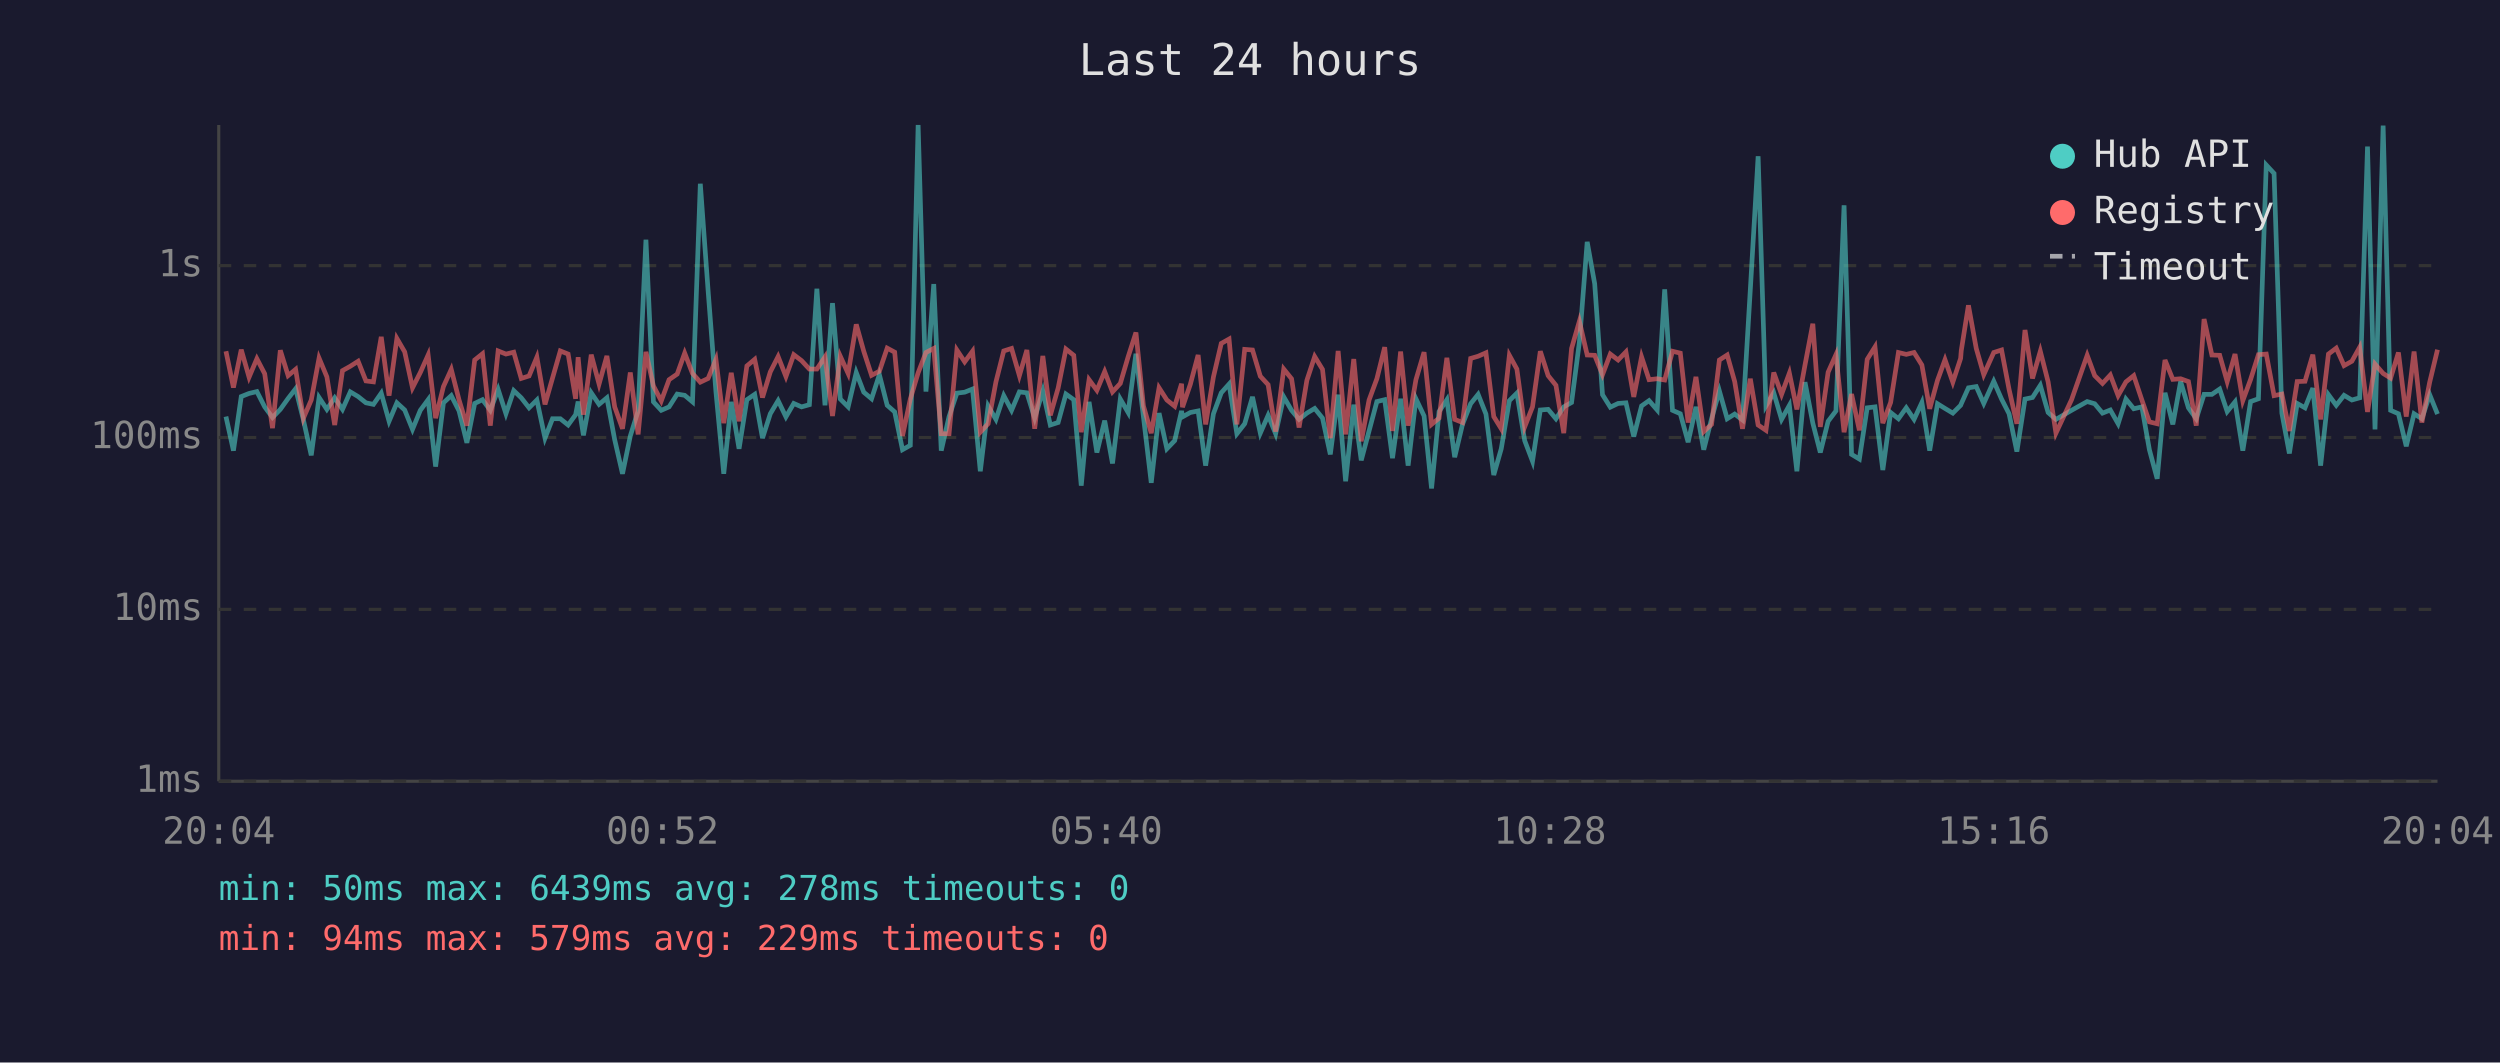
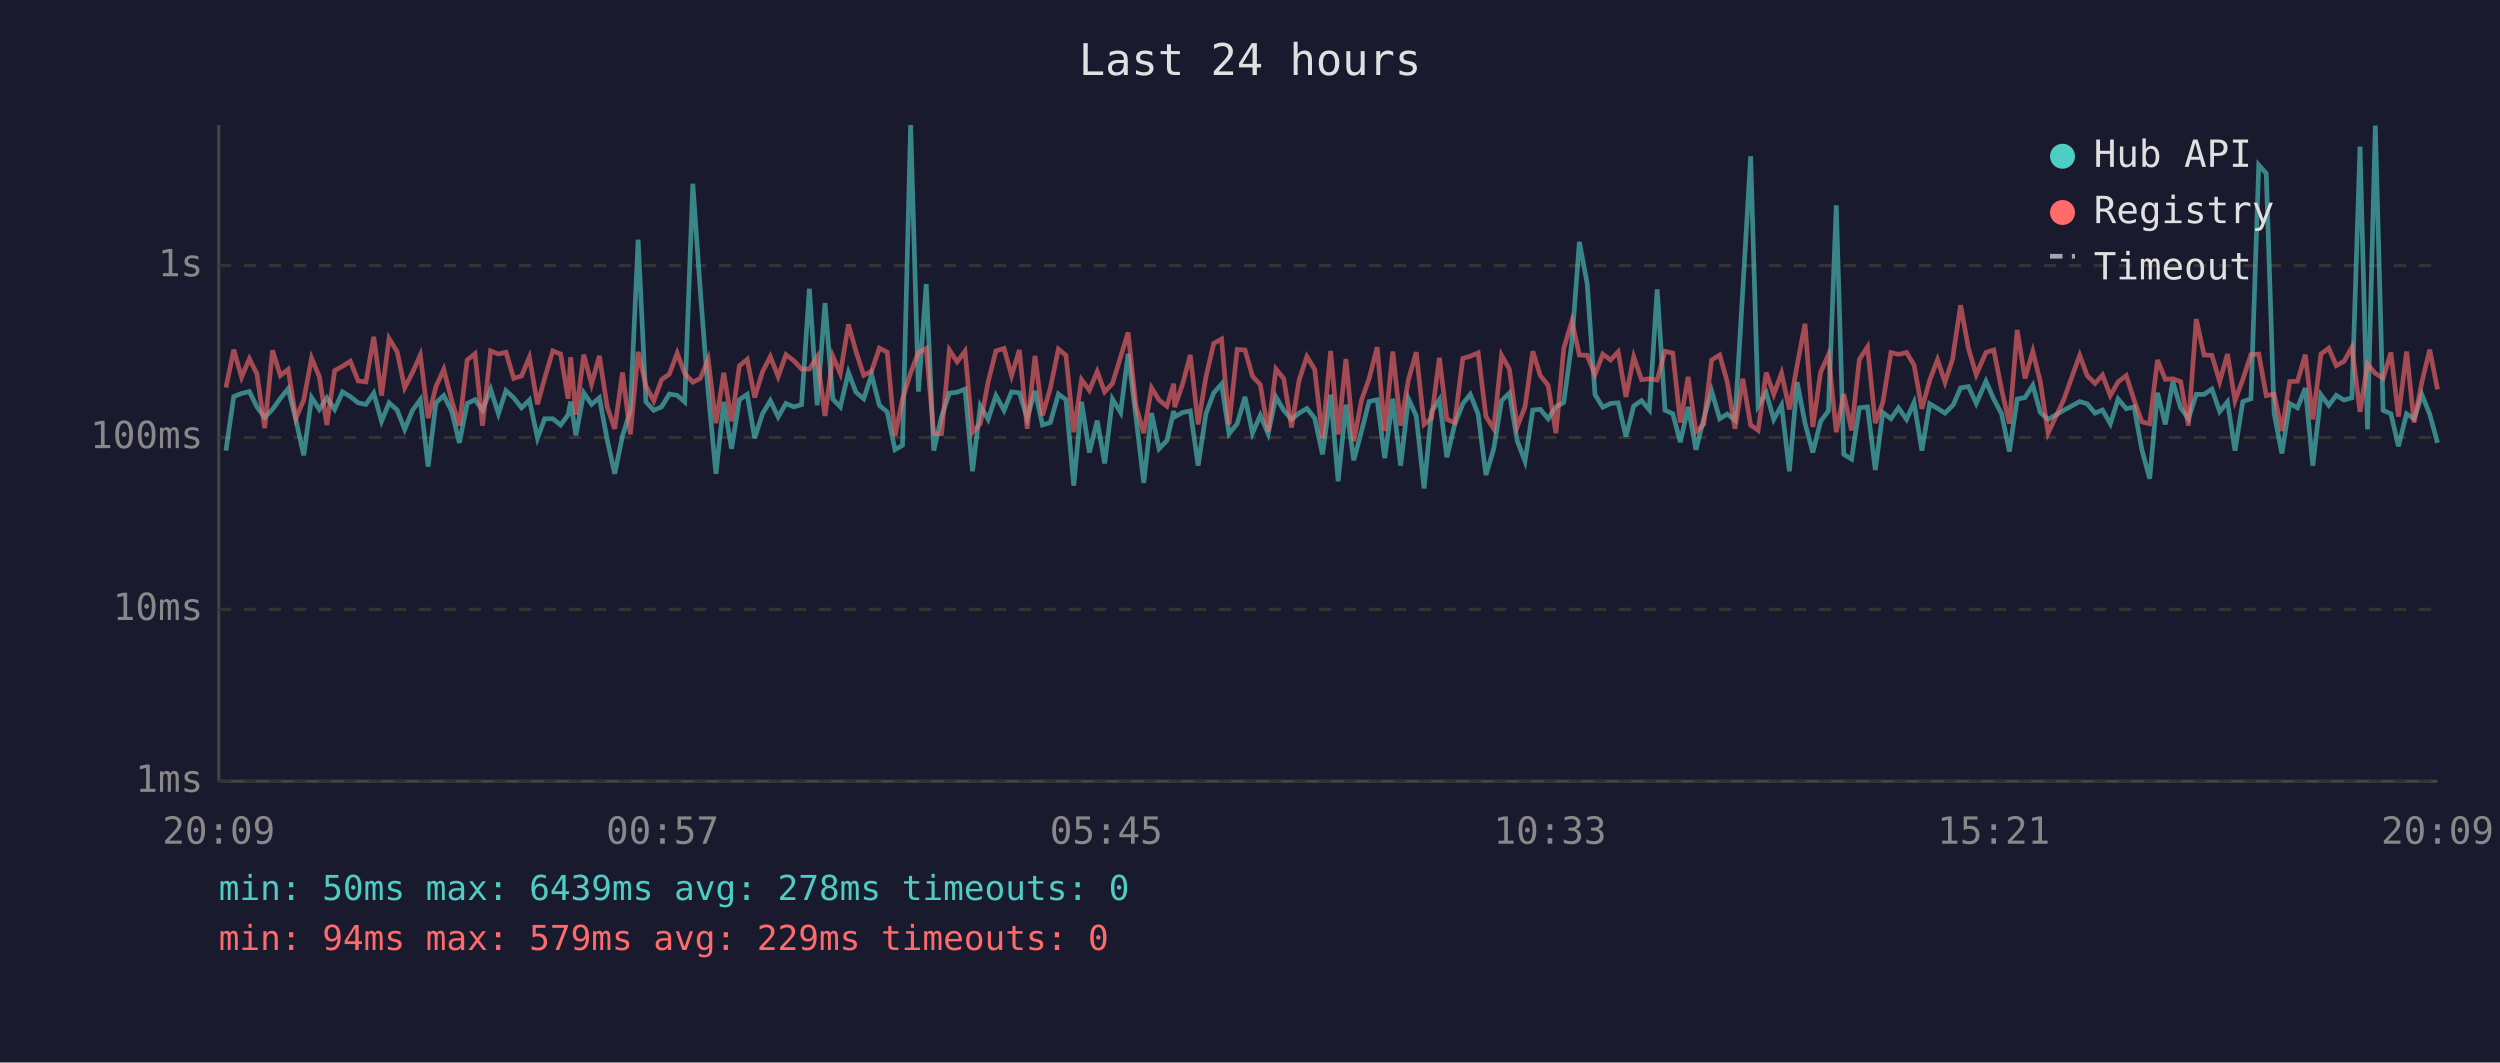
<svg xmlns="http://www.w3.org/2000/svg" viewBox="0 0 800 340" font-family="monospace" font-size="12">
  <rect width="800" height="340" fill="#1a1a2e" />
  <text x="400" y="24" fill="#e0e0e0" font-size="14" text-anchor="middle">Last 24 hours</text>
  <line x1="70" y1="40" x2="70" y2="250" stroke="#444" stroke-width="1" />
  <line x1="70" y1="250" x2="780" y2="250" stroke="#444" stroke-width="1" />
  <line x1="70" y1="250" x2="780" y2="250" stroke="#333" stroke-width="1" stroke-dasharray="4" />
  <text x="65" y="250" fill="#888" text-anchor="end" dominant-baseline="middle">1ms</text>
  <line x1="70" y1="195" x2="780" y2="195" stroke="#333" stroke-width="1" stroke-dasharray="4" />
  <text x="65" y="195" fill="#888" text-anchor="end" dominant-baseline="middle">10ms</text>
  <line x1="70" y1="140" x2="780" y2="140" stroke="#333" stroke-width="1" stroke-dasharray="4" />
  <text x="65" y="140" fill="#888" text-anchor="end" dominant-baseline="middle">100ms</text>
  <line x1="70" y1="85" x2="780" y2="85" stroke="#333" stroke-width="1" stroke-dasharray="4" />
  <text x="65" y="85" fill="#888" text-anchor="end" dominant-baseline="middle">1s</text>
-   <text x="70" y="270" fill="#888" text-anchor="middle">20:04</text>
-   <text x="212" y="270" fill="#888" text-anchor="middle">00:52</text>
-   <text x="354" y="270" fill="#888" text-anchor="middle">05:40</text>
-   <text x="496" y="270" fill="#888" text-anchor="middle">10:28</text>
-   <text x="638" y="270" fill="#888" text-anchor="middle">15:16</text>
-   <text x="780" y="270" fill="#888" text-anchor="middle">20:04</text>
-   <polyline points="72.3,133.3 74.7,144.2 77.2,126.9 79.7,125.9 82.2,125.3 84.7,130.2 87.2,133.6 89.7,131.0 92.2,127.5 94.6,124.4 97.1,134.4 99.6,145.7 102.1,127.2 104.6,131.0 107.1,127.3 109.6,131.0 112.1,125.4 114.6,126.9 117.1,128.9 119.5,129.4 122.0,125.8 124.5,134.8 127.0,128.9 129.5,131.2 132.0,137.4 134.5,131.3 137.0,127.9 139.4,149.3 141.9,128.9 144.4,126.6 146.9,131.5 149.4,141.7 151.9,129.1 154.4,127.9 156.9,131.3 159.4,124.6 161.9,132.4 164.4,125.0 166.8,127.3 169.3,130.5 171.8,128.0 174.4,140.2 176.8,134.0 179.3,134.0 181.8,136.0 184.2,132.7 185.0,128.5 186.7,139.3 189.2,125.7 191.7,129.4 194.2,127.3 196.7,140.7 199.2,151.6 201.7,139.5 204.2,131.5 206.7,76.7 209.1,128.6 211.6,131.3 214.1,130.2 216.7,126.1 219.1,126.5 221.6,128.6 224.1,58.8 226.6,93.1 229.1,125.4 231.6,151.6 234.0,128.6 236.5,143.6 239.0,127.9 241.5,126.2 244.0,140.2 246.5,132.4 249.0,128.2 251.5,133.4 254.0,129.1 256.5,130.2 259.0,129.5 261.4,92.4 264.0,129.7 266.4,97.0 268.9,127.7 271.4,130.2 274.0,119.2 276.4,125.5 278.9,127.6 281.4,119.9 283.9,129.7 286.3,131.8 288.8,143.9 291.3,142.5 293.8,40.0 296.3,125.3 298.8,90.9 301.2,144.2 303.7,133.3 306.2,125.8 308.7,125.5 311.2,124.5 313.7,150.8 316.2,129.9 318.7,134.2 321.2,126.6 323.7,131.3 326.2,125.4 328.6,125.7 331.1,133.8 333.7,125.1 336.1,136.0 338.6,135.2 341.1,126.1 343.6,127.9 346.0,155.4 348.5,128.6 351.0,144.8 353.5,134.6 356.0,148.3 358.5,127.7 361.0,132.0 363.5,113.2 365.9,133.4 368.4,154.5 370.9,132.2 373.4,143.6 375.9,141.0 378.1,131.5 378.4,133.4 380.9,132.0 383.4,131.5 385.8,149.0 388.3,132.4 390.8,125.7 393.3,122.9 395.8,138.8 398.3,135.6 400.8,127.0 403.3,138.6 405.8,132.9 408.2,138.8 410.8,127.0 413.3,131.3 415.7,134.2 418.2,132.2 420.7,130.7 423.2,133.8 425.7,145.4 428.2,126.3 430.6,154.0 433.2,129.5 435.6,147.3 438.1,137.9 440.6,128.5 443.1,127.9 445.6,146.6 448.2,127.6 450.6,149.0 453.1,127.6 455.7,133.1 458.1,156.3 460.5,131.7 463.0,127.9 465.5,146.3 468.0,135.8 470.6,129.2 473.0,126.2 475.5,132.5 478.0,152.0 480.4,143.6 483.0,128.2 485.4,125.8 487.9,141.0 490.4,147.6 492.9,131.2 495.4,131.0 497.9,134.0 500.4,130.2 502.9,128.8 505.4,109.5 507.9,77.4 510.3,90.8 512.8,126.3 515.3,130.3 517.8,129.1 520.3,128.9 522.8,139.7 525.3,129.9 527.7,128.2 530.3,131.2 532.7,92.6 535.2,131.3 537.7,132.4 540.2,141.5 542.7,130.2 545.2,143.9 547.7,134.0 550.2,125.1 552.7,134.0 555.1,132.5 557.6,134.4 560.1,92.7 562.6,50.0 565.1,129.9 567.6,125.7 570.1,134.2 572.6,129.7 575.0,150.8 577.6,122.3 580.1,135.4 582.5,144.8 585.0,134.8 587.5,131.5 590.1,65.7 592.5,145.4 595.0,146.9 597.5,130.5 600.0,130.2 602.5,150.4 605.0,132.0 607.5,134.0 610.0,130.5 612.5,134.2 615.0,128.8 617.5,144.2 620.0,129.2 622.4,130.7 624.9,132.2 627.4,129.7 627.6,129.2 629.9,124.1 632.4,123.7 634.8,129.1 638.0,122.0 640.5,127.7 642.9,132.4 645.4,144.5 648.0,127.7 650.4,127.2 652.9,123.3 655.4,132.0 657.9,134.2 662.9,131.3 667.9,128.5 670.3,129.2 672.8,132.2 675.3,131.2 677.8,135.6 680.3,127.7 682.8,130.8 685.4,130.2 687.8,143.9 690.3,153.2 692.8,125.7 695.3,135.8 697.8,122.1 700.3,130.5 702.8,134.0 705.3,126.2 707.8,126.2 710.3,124.5 712.7,131.7 715.2,128.6 717.7,144.2 720.2,128.5 722.7,127.6 725.2,52.8 727.7,55.5 730.2,132.2 732.6,145.1 735.1,129.1 737.6,130.5 740.1,124.2 742.6,149.0 745.1,126.3 747.6,129.7 750.1,126.5 752.6,128.0 755.1,127.3 757.6,46.9 760.0,137.4 762.6,40.2 765.0,131.3 767.5,132.4 770.0,142.8 772.5,132.4 775.0,134.0 777.5,126.3 780.0,132.5" fill="none" stroke="#4ecdc4" stroke-width="1.5" opacity="0.6" />
-   <polyline points="72.3,112.4 74.7,124.0 77.2,111.9 79.7,120.7 82.2,114.8 84.7,119.6 87.2,137.0 89.7,112.1 92.2,120.2 94.6,118.2 97.1,133.8 99.6,128.0 102.1,114.6 104.6,120.6 107.1,136.0 109.6,118.6 112.1,117.2 114.6,115.6 117.1,121.9 119.5,122.2 122.0,107.8 124.5,126.6 127.0,108.3 129.5,112.6 132.0,124.1 134.5,119.2 137.0,113.6 139.4,133.8 141.9,123.7 144.4,118.2 146.9,128.0 149.4,136.2 151.9,115.2 154.4,113.2 156.9,136.2 159.4,112.3 161.9,113.3 164.4,112.7 166.8,121.1 169.3,120.3 171.8,114.3 174.4,129.4 176.8,121.0 179.3,112.3 181.8,113.3 184.2,127.6 185.0,114.3 186.7,132.7 189.2,113.5 191.7,122.9 194.2,113.9 196.7,130.2 199.2,137.2 201.7,119.2 204.2,139.0 206.7,112.6 209.1,123.5 211.6,128.3 214.1,121.5 216.7,119.7 219.1,113.0 221.6,119.5 224.1,122.3 226.6,121.1 229.1,115.0 231.6,135.4 234.0,119.3 236.5,134.8 239.0,117.1 241.5,115.0 244.0,127.2 246.5,119.0 249.0,114.1 251.5,120.5 254.0,113.5 256.5,115.4 259.0,118.1 261.4,118.1 264.0,114.2 266.4,133.1 268.9,114.0 271.4,119.5 274.0,103.8 276.4,112.4 278.9,120.1 281.4,118.8 283.9,111.4 286.3,112.7 288.8,139.5 291.3,127.7 293.8,119.3 296.3,112.8 298.8,111.5 301.2,138.8 303.7,138.8 306.2,112.0 308.7,115.8 311.2,112.4 313.7,138.3 316.2,135.6 318.7,122.2 321.2,112.3 323.7,111.5 326.2,120.2 328.6,112.0 331.1,137.2 333.7,113.9 336.1,132.9 338.6,124.2 341.1,111.7 343.6,113.7 346.0,138.3 348.5,121.5 351.0,124.9 353.5,118.9 356.0,125.4 358.5,122.7 361.0,114.2 363.5,106.4 365.9,129.9 368.4,138.6 370.9,124.1 373.4,128.0 375.9,130.0 378.1,122.8 378.4,130.3 380.9,123.0 383.4,113.6 385.8,135.8 388.3,120.6 390.8,109.9 393.3,108.5 395.8,135.8 398.3,111.8 400.8,112.0 403.3,120.4 405.8,123.1 408.2,138.1 410.8,118.1 413.3,121.2 415.7,136.8 418.2,121.7 420.7,114.1 423.2,118.2 425.7,140.2 428.2,112.3 430.6,139.0 433.2,114.9 435.6,141.2 438.1,128.0 440.6,121.2 443.1,111.1 445.6,137.9 448.2,112.5 450.6,136.2 453.1,121.5 455.7,112.7 458.1,135.8 460.5,133.8 463.0,114.5 465.5,134.2 468.0,135.2 470.6,114.7 473.0,114.0 475.5,112.9 478.0,133.3 480.4,137.2 483.0,113.7 485.4,118.1 487.9,136.6 490.4,130.2 492.9,112.4 495.4,120.2 497.9,123.3 500.4,138.6 502.9,111.5 505.4,102.8 507.9,113.6 510.3,113.7 512.8,119.9 515.3,113.3 517.8,115.2 520.3,112.6 522.8,127.0 525.3,114.2 527.7,121.5 530.3,121.2 532.7,121.6 535.2,112.4 537.7,113.0 540.2,135.2 542.7,120.6 545.2,138.1 547.7,135.8 550.2,115.2 552.7,113.6 555.1,122.1 557.6,137.2 560.1,121.2 562.6,136.0 565.1,137.7 567.6,119.2 570.1,126.2 572.6,119.4 575.0,131.0 577.6,116.8 580.1,103.6 582.5,136.6 585.0,119.1 587.5,113.5 590.1,138.3 592.5,126.1 595.0,137.7 597.5,115.0 600.0,111.0 602.5,135.4 605.0,128.8 607.5,112.8 610.0,113.4 612.5,112.8 615.0,116.8 617.5,130.8 620.0,121.7 622.4,115.1 624.9,122.3 627.4,114.7 627.6,112.2 629.9,97.7 632.4,111.5 634.8,119.9 638.0,112.8 640.5,112.0 642.9,124.6 645.4,135.6 648.0,105.6 650.4,121.1 652.9,112.4 655.4,122.2 657.9,138.6 662.9,127.9 667.9,113.7 670.3,120.2 672.8,122.7 675.3,120.0 677.8,126.6 680.3,122.2 682.8,120.2 685.4,128.0 687.8,135.0 690.3,135.6 692.8,115.2 695.3,121.4 697.8,121.2 700.3,122.1 702.8,136.2 705.3,102.1 707.8,113.6 710.3,113.7 712.7,122.1 715.2,113.3 717.7,128.2 720.2,121.4 722.7,113.5 725.2,113.3 727.7,126.6 730.2,126.1 732.6,137.9 735.1,122.1 737.6,122.0 740.1,113.5 742.6,134.2 745.1,113.3 747.6,111.4 750.1,117.0 752.6,115.6 755.1,111.1 757.6,131.8 760.0,116.5 762.6,119.5 765.0,121.0 767.5,112.8 770.0,133.3 772.5,112.5 775.0,135.2 777.5,122.3 780.0,111.9" fill="none" stroke="#ff6b6b" stroke-width="1.5" opacity="0.6" />
+   <text x="70" y="270" fill="#888" text-anchor="middle">20:09</text>
+   <text x="212" y="270" fill="#888" text-anchor="middle">00:57</text>
+   <text x="354" y="270" fill="#888" text-anchor="middle">05:45</text>
+   <text x="496" y="270" fill="#888" text-anchor="middle">10:33</text>
+   <text x="638" y="270" fill="#888" text-anchor="middle">15:21</text>
+   <text x="780" y="270" fill="#888" text-anchor="middle">20:09</text>
+   <polyline points="72.3,144.2 74.8,126.9 77.3,125.9 79.8,125.3 82.2,130.2 84.7,133.6 87.2,131.0 89.7,127.5 92.2,124.4 94.7,134.4 97.2,145.7 99.7,127.2 102.2,131.0 104.6,127.3 107.1,131.0 109.6,125.4 112.1,126.9 114.6,128.9 117.1,129.4 119.6,125.8 122.1,134.8 124.5,128.9 127.1,131.2 129.5,137.4 132.0,131.3 134.5,127.9 137.0,149.3 139.5,128.9 142.0,126.6 144.5,131.5 147.0,141.7 149.5,129.1 152.0,127.9 154.4,131.3 157.0,124.6 159.5,132.4 161.9,125.0 164.4,127.3 166.9,130.5 169.4,128.0 172.0,140.2 174.3,134.0 176.9,134.0 179.4,136.0 181.8,132.7 182.6,128.5 184.3,139.3 186.8,125.7 189.3,129.4 191.8,127.3 194.3,140.7 196.7,151.6 199.2,139.5 201.7,131.5 204.2,76.7 206.7,128.6 209.2,131.3 211.7,130.2 214.2,126.1 216.7,126.5 219.1,128.6 221.7,58.8 224.1,93.1 226.6,125.4 229.1,151.6 231.6,128.6 234.1,143.6 236.6,127.9 239.1,126.2 241.5,140.2 244.0,132.4 246.5,128.2 249.0,133.4 251.5,129.1 254.0,130.2 256.5,129.5 259.0,92.4 261.5,129.7 264.0,97.0 266.5,127.7 268.9,130.2 271.5,119.2 273.9,125.5 276.4,127.6 278.9,119.9 281.4,129.7 283.9,131.8 286.4,143.9 288.8,142.5 291.4,40.0 293.9,125.3 296.4,90.9 298.8,144.2 301.3,133.3 303.8,125.8 306.3,125.5 308.8,124.5 311.2,150.8 313.7,129.9 316.2,134.2 318.7,126.6 321.3,131.3 323.7,125.4 326.2,125.7 328.7,133.8 331.2,125.1 333.6,136.0 336.1,135.2 338.7,126.1 341.1,127.9 343.6,155.4 346.1,128.6 348.6,144.8 351.1,134.6 353.5,148.3 356.0,127.7 358.6,132.0 361.0,113.2 363.5,133.4 366.0,154.5 368.5,132.2 370.9,143.6 373.4,141.0 375.6,131.5 375.9,133.4 378.4,132.0 380.9,131.5 383.4,149.0 385.9,132.4 388.4,125.7 390.9,122.9 393.3,138.8 395.9,135.6 398.4,127.0 400.8,138.6 403.3,132.9 405.8,138.8 408.3,127.0 410.8,131.3 413.3,134.2 415.7,132.2 418.2,130.7 420.7,133.8 423.2,145.4 425.8,126.3 428.2,154.0 430.7,129.5 433.2,147.3 435.7,137.9 438.1,128.5 440.7,127.9 443.1,146.6 445.7,127.6 448.2,149.0 450.7,127.6 453.2,133.1 455.7,156.3 458.1,131.7 460.6,127.9 463.0,146.3 465.5,135.8 468.1,129.2 470.5,126.2 473.0,132.5 475.5,152.0 478.0,143.6 480.5,128.2 483.0,125.8 485.5,141.0 488.0,147.6 490.5,131.2 492.9,131.0 495.4,134.0 497.9,130.2 500.4,128.8 503.0,109.5 505.4,77.4 507.9,90.8 510.4,126.3 512.9,130.3 515.4,129.1 517.8,128.9 520.3,139.7 522.8,129.9 525.3,128.2 527.8,131.2 530.3,92.6 532.8,131.3 535.3,132.4 537.7,141.5 540.2,130.2 542.7,143.9 545.2,134.0 547.7,125.1 550.3,134.0 552.7,132.5 555.2,134.4 557.7,92.7 560.2,50.0 562.6,129.9 565.2,125.7 567.6,134.2 570.1,129.7 572.6,150.8 575.1,122.3 577.6,135.4 580.1,144.8 582.6,134.8 585.1,131.5 587.6,65.7 590.0,145.4 592.5,146.9 595.0,130.5 597.6,130.2 600.1,150.4 602.5,132.0 605.1,134.0 607.5,130.5 610.1,134.2 612.5,128.8 615.0,144.2 617.5,129.2 620.0,130.7 622.4,132.2 624.9,129.7 625.2,129.2 627.4,124.1 629.9,123.7 632.4,129.1 635.5,122.0 638.0,127.7 640.5,132.4 643.0,144.5 645.5,127.7 648.0,127.2 650.5,123.3 652.9,132.0 655.4,134.2 660.4,131.3 665.5,128.5 667.9,129.2 670.4,132.2 672.8,131.2 675.3,135.6 677.8,127.7 680.4,130.8 682.9,130.2 685.4,143.9 687.9,153.2 690.4,125.7 692.9,135.8 695.3,122.1 697.8,130.5 700.3,134.0 702.8,126.2 705.3,126.2 707.8,124.5 710.3,131.7 712.8,128.6 715.2,144.2 717.7,128.5 720.3,127.6 722.8,52.8 725.2,55.5 727.7,132.2 730.2,145.1 732.7,129.1 735.2,130.5 737.7,124.2 740.1,149.0 742.7,126.3 745.2,129.7 747.6,126.5 750.1,128.0 752.6,127.3 755.2,46.9 757.6,137.4 760.1,40.2 762.6,131.3 765.1,132.4 767.5,142.8 770.1,132.4 772.5,134.0 775.0,126.3 777.5,132.5 780.0,141.7" fill="none" stroke="#4ecdc4" stroke-width="1.5" opacity="0.6" />
+   <polyline points="72.3,124.0 74.8,111.9 77.3,120.7 79.8,114.8 82.2,119.6 84.7,137.0 87.2,112.1 89.7,120.2 92.2,118.2 94.7,133.8 97.2,128.0 99.7,114.6 102.2,120.6 104.6,136.0 107.1,118.6 109.6,117.2 112.1,115.6 114.6,121.9 117.1,122.2 119.6,107.8 122.1,126.6 124.5,108.3 127.1,112.6 129.5,124.1 132.0,119.2 134.5,113.6 137.0,133.8 139.5,123.7 142.0,118.2 144.5,128.0 147.0,136.2 149.5,115.2 152.0,113.2 154.4,136.2 157.0,112.3 159.5,113.3 161.9,112.7 164.4,121.1 166.9,120.3 169.4,114.3 172.0,129.4 174.3,121.0 176.9,112.3 179.4,113.3 181.8,127.6 182.6,114.3 184.3,132.7 186.8,113.5 189.3,122.9 191.8,113.9 194.3,130.2 196.7,137.2 199.2,119.2 201.7,139.0 204.2,112.6 206.7,123.5 209.2,128.3 211.7,121.5 214.2,119.7 216.7,113.0 219.1,119.5 221.7,122.3 224.1,121.1 226.6,115.0 229.1,135.4 231.6,119.3 234.1,134.8 236.6,117.1 239.1,115.0 241.5,127.2 244.0,119.0 246.5,114.1 249.0,120.5 251.5,113.5 254.0,115.4 256.5,118.1 259.0,118.1 261.5,114.2 264.0,133.1 266.5,114.0 268.9,119.5 271.5,103.8 273.9,112.4 276.4,120.1 278.9,118.8 281.4,111.4 283.9,112.7 286.4,139.5 288.8,127.7 291.4,119.3 293.9,112.8 296.4,111.5 298.8,138.8 301.3,138.8 303.8,112.0 306.3,115.8 308.8,112.4 311.2,138.3 313.7,135.6 316.2,122.2 318.7,112.3 321.3,111.5 323.7,120.2 326.2,112.0 328.7,137.2 331.2,113.9 333.6,132.9 336.1,124.2 338.7,111.7 341.1,113.7 343.6,138.3 346.1,121.5 348.6,124.9 351.1,118.9 353.5,125.4 356.0,122.7 358.6,114.2 361.0,106.4 363.5,129.9 366.0,138.6 368.5,124.1 370.9,128.0 373.4,130.0 375.6,122.8 375.9,130.3 378.4,123.0 380.9,113.6 383.4,135.8 385.9,120.6 388.4,109.9 390.9,108.5 393.3,135.8 395.9,111.8 398.4,112.0 400.8,120.4 403.3,123.1 405.8,138.1 408.3,118.1 410.8,121.2 413.3,136.8 415.7,121.7 418.2,114.1 420.7,118.2 423.2,140.2 425.8,112.3 428.2,139.0 430.7,114.9 433.2,141.2 435.7,128.0 438.1,121.2 440.7,111.1 443.1,137.9 445.7,112.5 448.2,136.2 450.7,121.5 453.2,112.7 455.7,135.8 458.1,133.8 460.6,114.5 463.0,134.2 465.5,135.2 468.1,114.7 470.5,114.0 473.0,112.9 475.5,133.3 478.0,137.2 480.5,113.7 483.0,118.1 485.5,136.6 488.0,130.2 490.5,112.4 492.9,120.2 495.4,123.3 497.9,138.6 500.4,111.5 503.0,102.8 505.4,113.6 507.9,113.7 510.4,119.9 512.9,113.3 515.4,115.2 517.8,112.6 520.3,127.0 522.8,114.2 525.3,121.5 527.8,121.2 530.3,121.6 532.8,112.4 535.3,113.0 537.7,135.2 540.2,120.6 542.7,138.1 545.2,135.8 547.7,115.2 550.3,113.6 552.7,122.1 555.2,137.2 557.7,121.2 560.2,136.0 562.6,137.7 565.2,119.2 567.6,126.2 570.1,119.4 572.6,131.0 575.1,116.8 577.6,103.6 580.1,136.6 582.6,119.1 585.1,113.5 587.6,138.3 590.0,126.1 592.5,137.7 595.0,115.0 597.6,111.0 600.1,135.4 602.5,128.8 605.1,112.8 607.5,113.4 610.1,112.8 612.5,116.8 615.0,130.8 617.5,121.7 620.0,115.1 622.4,122.3 624.9,114.7 625.2,112.2 627.4,97.7 629.9,111.5 632.4,119.9 635.5,112.8 638.0,112.0 640.5,124.6 643.0,135.6 645.5,105.6 648.0,121.1 650.5,112.4 652.9,122.2 655.4,138.6 660.4,127.9 665.5,113.7 667.9,120.2 670.4,122.7 672.8,120.0 675.3,126.6 677.8,122.2 680.4,120.2 682.9,128.0 685.4,135.0 687.9,135.6 690.4,115.2 692.9,121.4 695.3,121.2 697.8,122.1 700.3,136.2 702.8,102.1 705.3,113.6 707.8,113.7 710.3,122.1 712.8,113.3 715.2,128.2 717.7,121.4 720.3,113.5 722.8,113.3 725.2,126.6 727.7,126.1 730.2,137.9 732.7,122.1 735.2,122.0 737.7,113.5 740.1,134.2 742.7,113.3 745.2,111.4 747.6,117.0 750.1,115.6 752.6,111.1 755.2,131.8 757.6,116.5 760.1,119.5 762.6,121.0 765.1,112.8 767.5,133.3 770.1,112.5 772.5,135.2 775.0,122.3 777.5,111.9 780.0,124.6" fill="none" stroke="#ff6b6b" stroke-width="1.5" opacity="0.6" />
  <circle cx="660" cy="50" r="4" fill="#4ecdc4" />
  <text x="670" y="50" fill="#e0e0e0" dominant-baseline="middle">Hub API</text>
  <circle cx="660" cy="68" r="4" fill="#ff6b6b" />
  <text x="670" y="68" fill="#e0e0e0" dominant-baseline="middle">Registry</text>
  <line x1="656" y1="82" x2="664" y2="82" stroke="#e0e0e0" stroke-width="1.5" stroke-dasharray="4,3" opacity="0.7" />
  <text x="670" y="86" fill="#e0e0e0" dominant-baseline="middle">Timeout</text>
  <text x="70" y="288" fill="#4ecdc4" font-size="11">min: 50ms  max: 6439ms  avg: 278ms  timeouts: 0</text>
  <text x="70" y="304" fill="#ff6b6b" font-size="11">min: 94ms  max: 579ms  avg: 229ms  timeouts: 0</text>
</svg>
